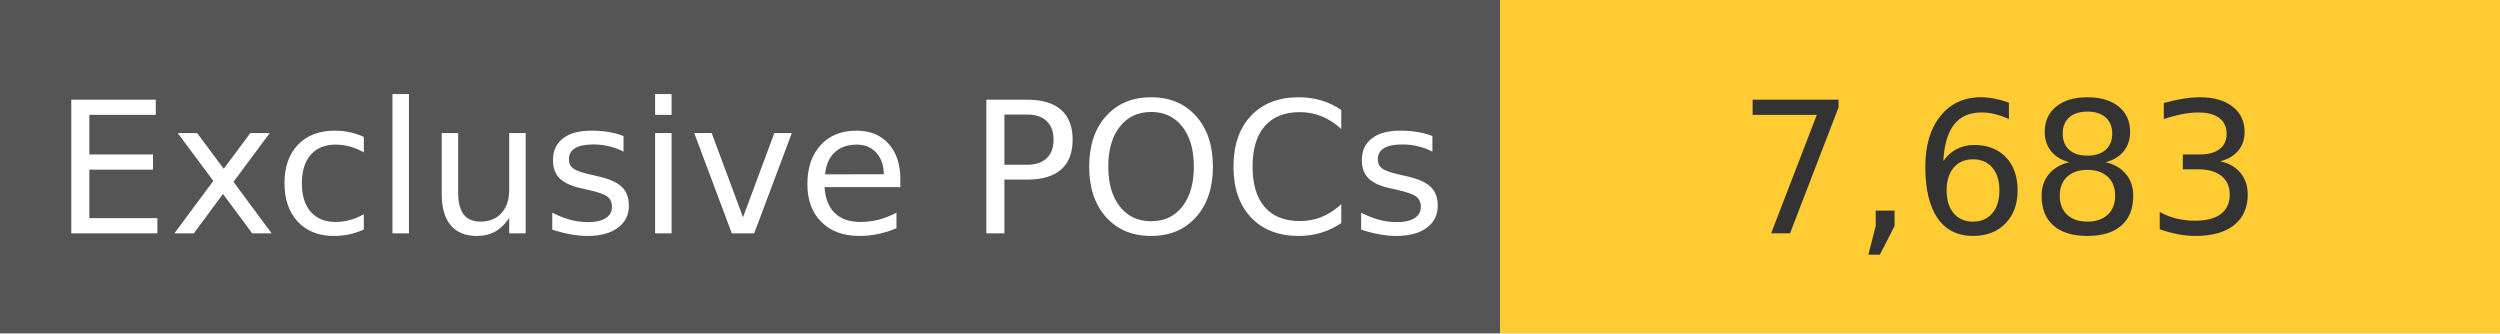
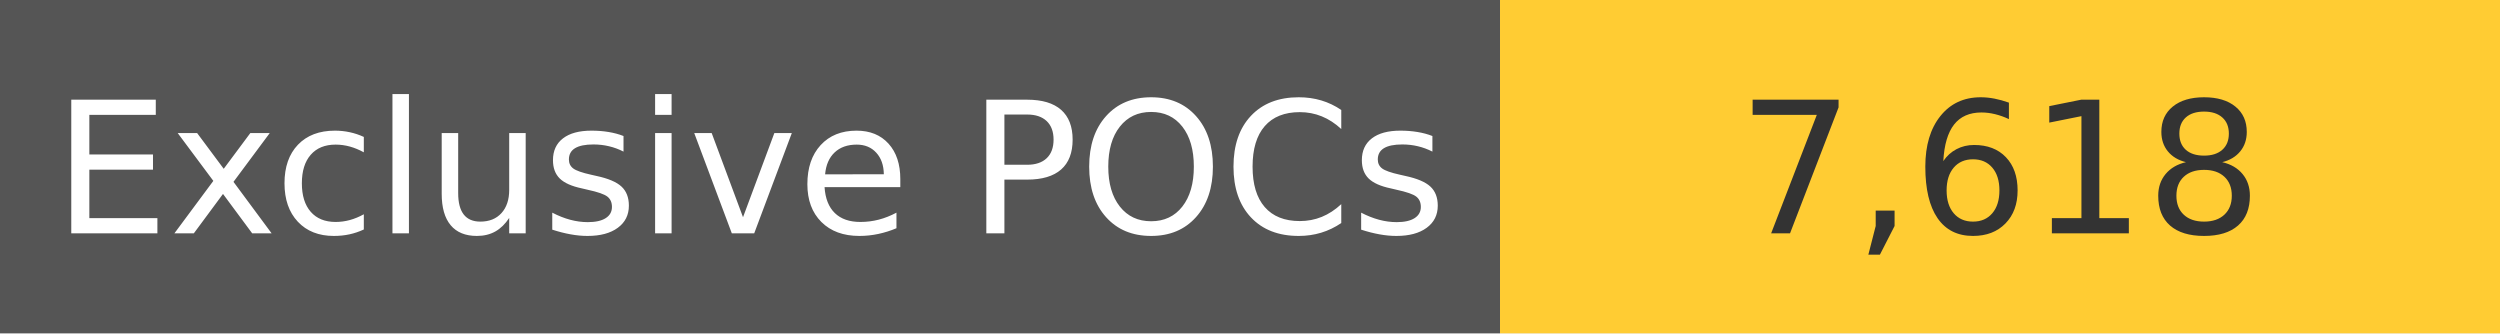
<svg xmlns="http://www.w3.org/2000/svg" width="150" height="20" role="img">
  <linearGradient id="s" x2="0" y2="100%">
    <stop offset="0" stop-color="#bbb" stop-opacity=".1" />
    <stop offset="1" stop-opacity=".1" />
  </linearGradient>
  <g>
    <rect width="90" height="20" fill="#555" />
    <rect x="90" width="267" height="20" fill="#ffcc33" />
  </g>
  <g fill="#fff" text-anchor="middle" font-family="Verdana,Geneva,DejaVu Sans,sans-serif" text-rendering="geometricPrecision" font-size="110">
    <text x="450" y="140" transform="scale(.1)" fill="#fff">
            Exclusive POCs
        </text>
    <text x="1200" y="140" transform="scale(.1)" fill="#333">
-             7,683
+             7,618
        </text>
  </g>
</svg>
